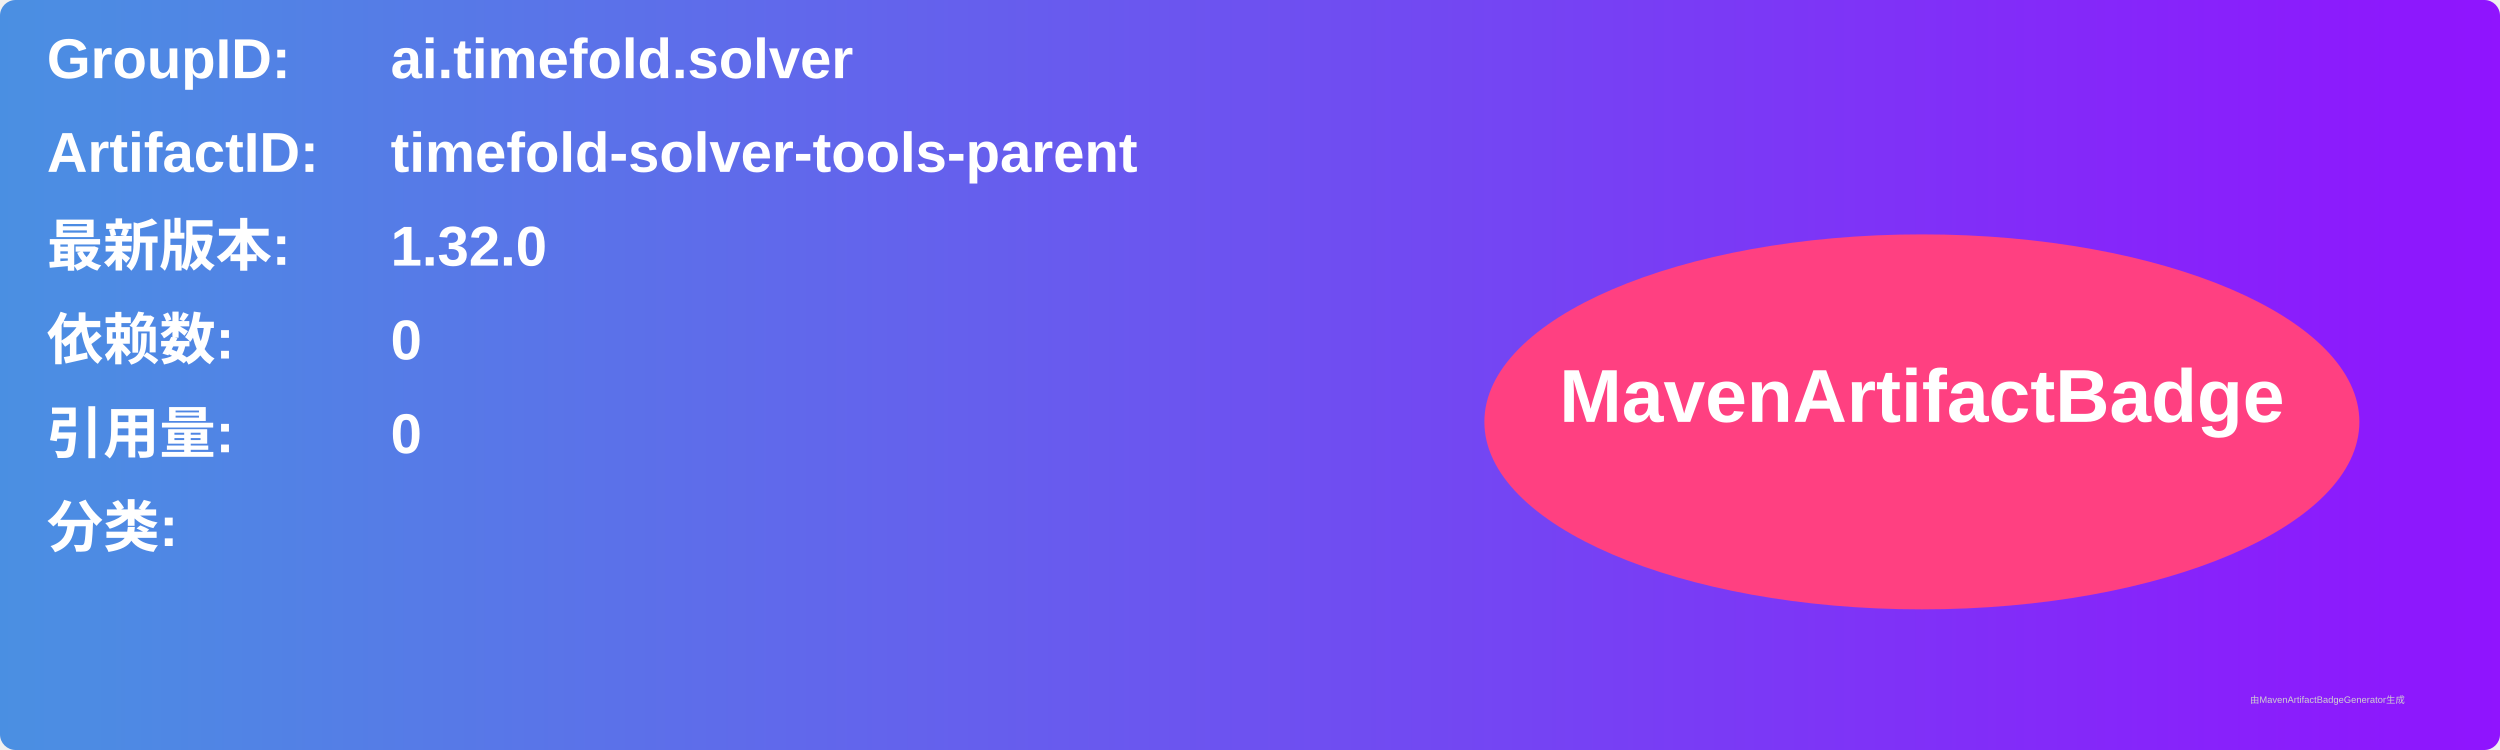
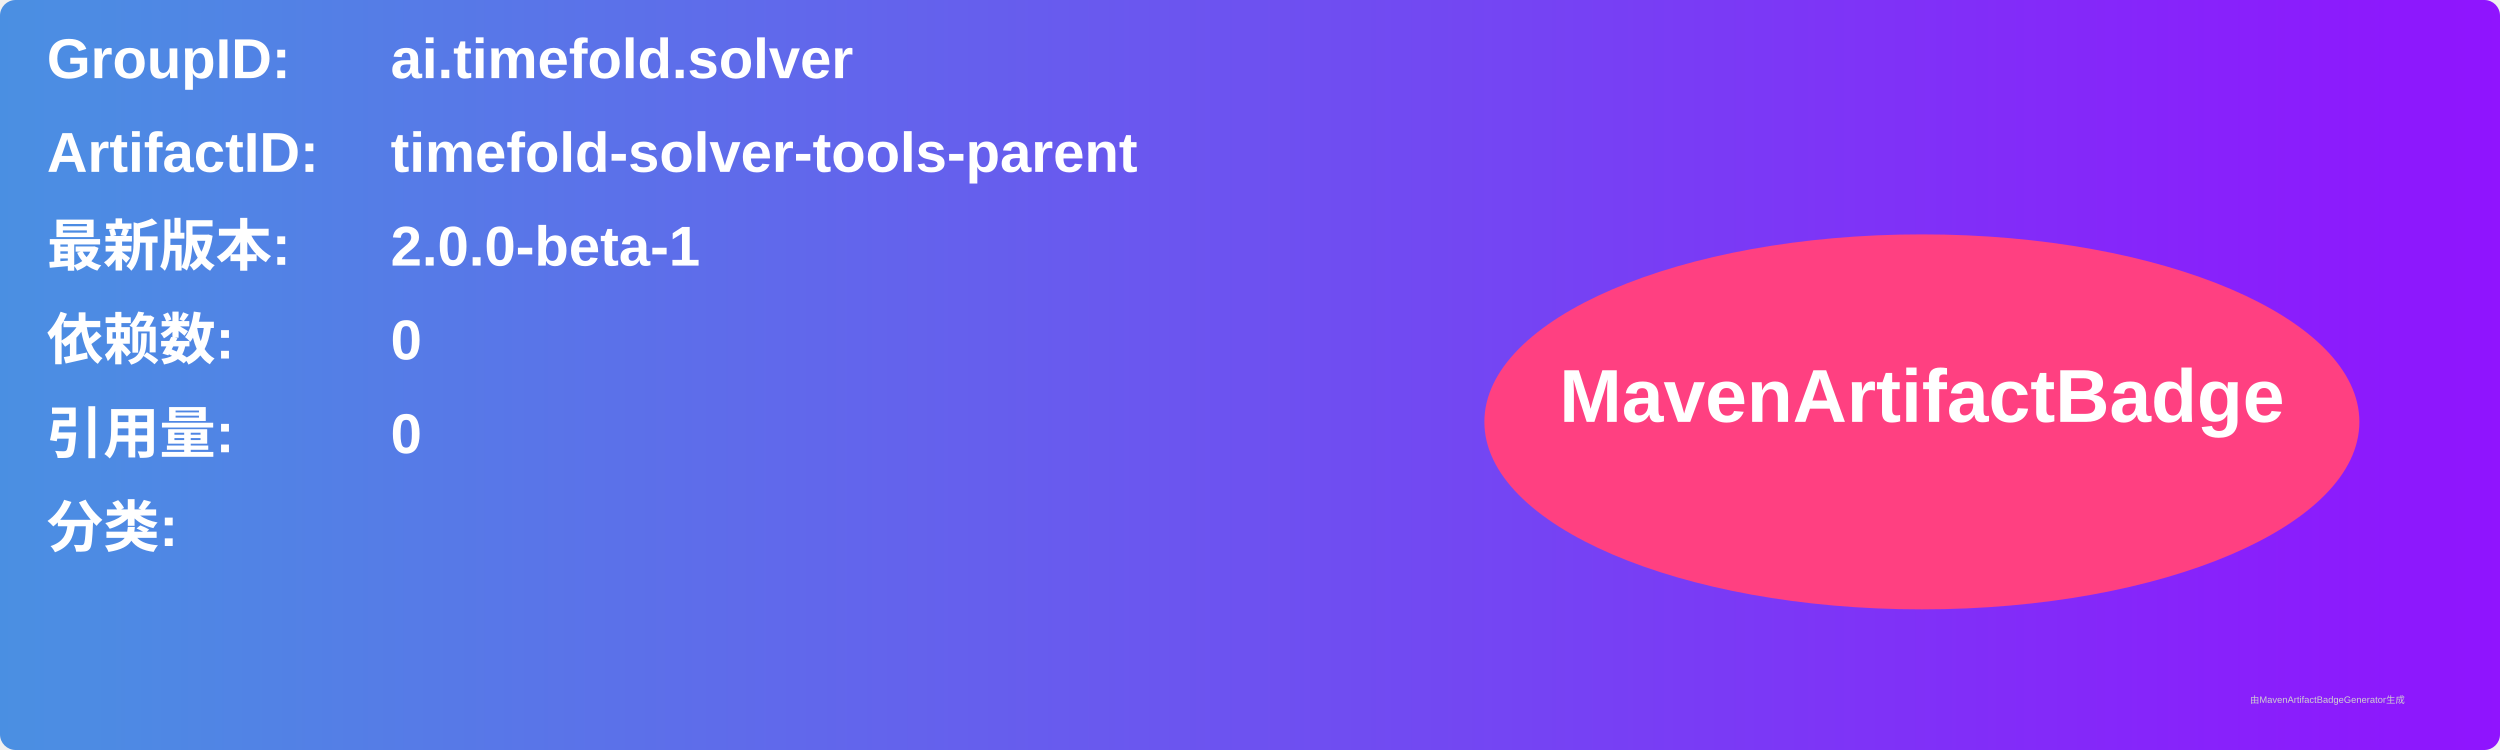
<svg xmlns="http://www.w3.org/2000/svg" width="800" height="240" viewBox="0 0 800 240">
  <linearGradient id="grad" x1="0%" y1="0%" x2="100%" y2="0%">
    <stop offset="0%" stop-color="#4a90e2" />
    <stop offset="100%" stop-color="#9013fe" />
  </linearGradient>
  <rect width="100%" height="100%" rx="5" ry="5" fill="url(#grad)" />
  <g transform="translate(15, 15)">
    <text x="0" y="10" font-family="Arial" font-size="18" fill="white" font-weight="bold" width="260">GroupID:</text>
    <text x="110" y="10" font-family="Arial" font-size="18" fill="white" font-weight="bold" width="460">ai.timefold.solver</text>
    <text x="0" y="40" font-family="Arial" font-size="18" fill="white" font-weight="bold" width="260">ArtifactID:</text>
    <text x="110" y="40" font-family="Arial" font-size="18" fill="white" font-weight="bold" width="460">timefold-solver-tools-parent</text>
    <text x="0" y="70" font-family="Arial" font-size="18" fill="white" font-weight="bold">最新版本:</text>
    <text x="110" y="70" font-family="Arial" font-size="18" fill="white" font-weight="bold">
-       <tspan font-weight="bold">1.32.0</tspan>
+       <tspan font-weight="bold">2.0.0-beta-1</tspan>
    </text>
    <text x="0" y="100" font-family="Arial" font-size="18" fill="white" font-weight="bold">依赖数: </text>
    <text x="110" y="100" font-family="Arial" font-size="18" fill="white">
      <tspan font-weight="bold">0</tspan>
    </text>
    <text x="0" y="130" font-family="Arial" font-size="18" fill="white" font-weight="bold">引用量: </text>
    <text x="110" y="130" font-family="Arial" font-size="18" fill="white">
      <tspan font-weight="bold">0</tspan>
    </text>
    <text x="0" y="160" font-family="Arial" font-size="18" fill="white" font-weight="bold">分类:</text>
    <text x="10" y="190" font-family="Arial" font-size="10" fill="white">
      <tspan font-weight="bold" />
    </text>
    <ellipse cx="600" cy="120" rx="140" ry="60" fill="#ff4081" />
    <text x="600" y="120" text-anchor="middle" font-family="Arial" font-size="24" fill="white" font-weight="bold">MavenArtifactBadge</text>
  </g>
  <text x="720" y="225" font-family="Arial" font-size="3" fill="#d0d0d0">由MavenArtifactBadgeGenerator生成</text>
</svg>
